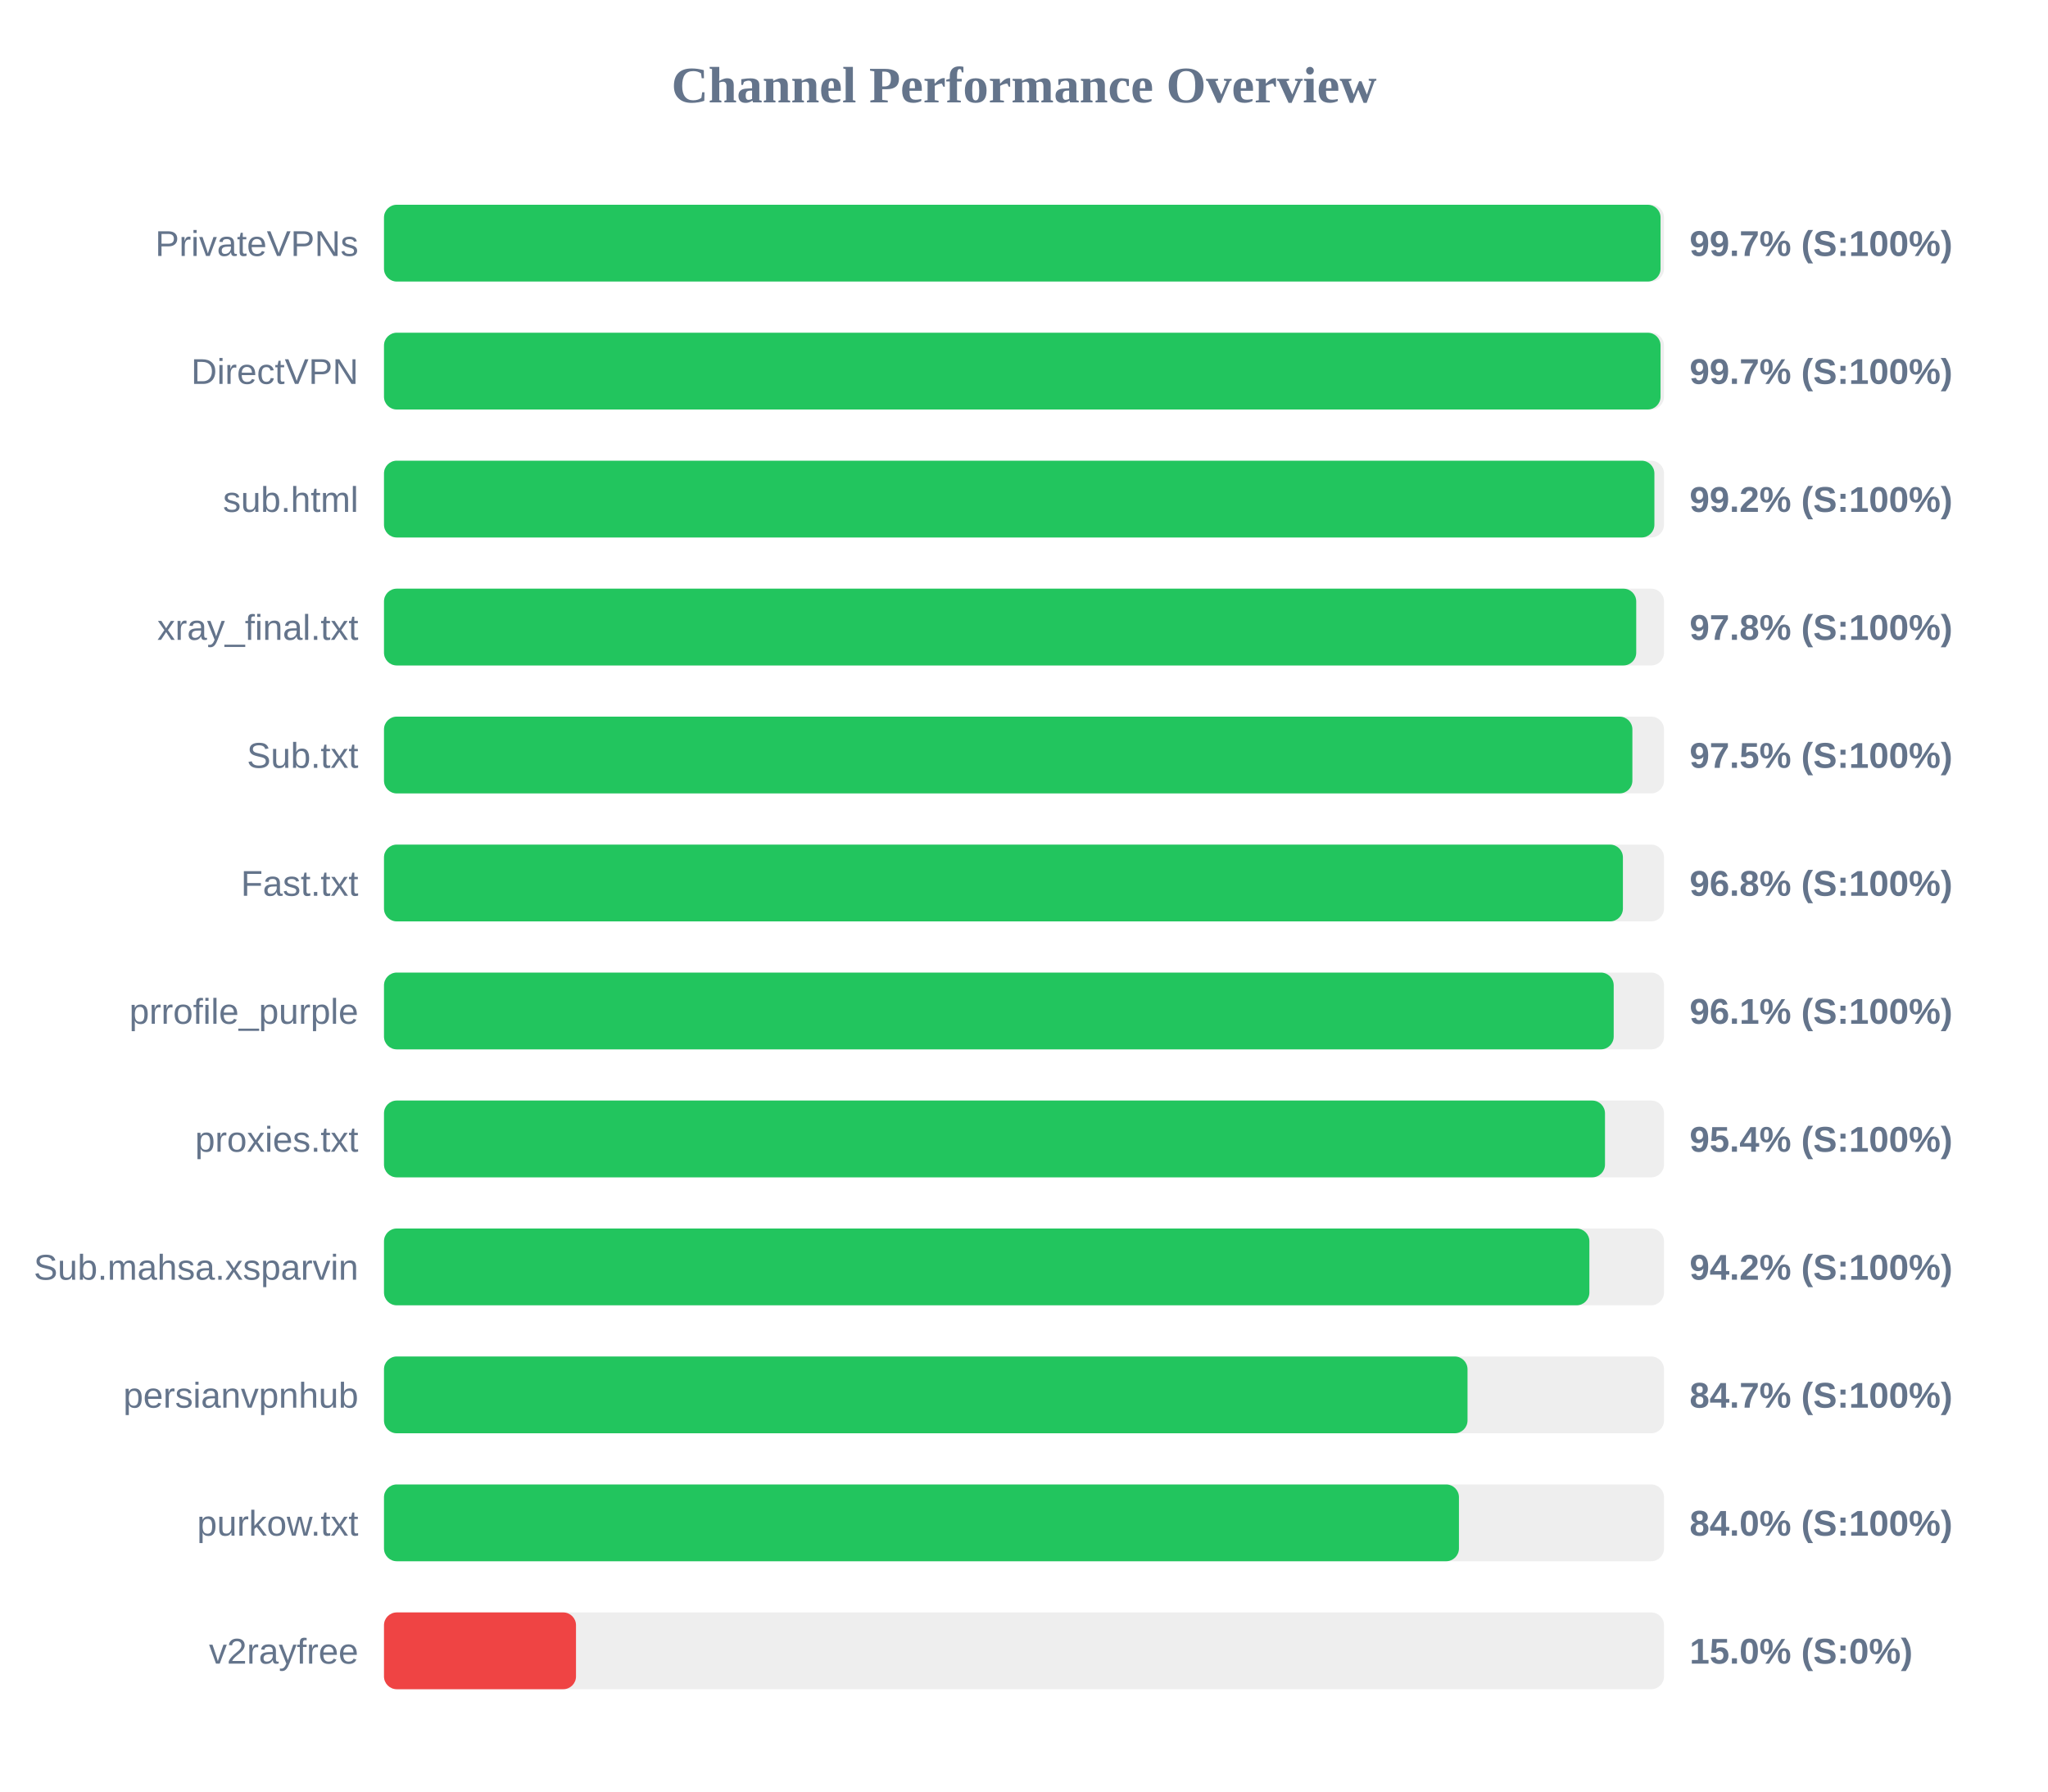
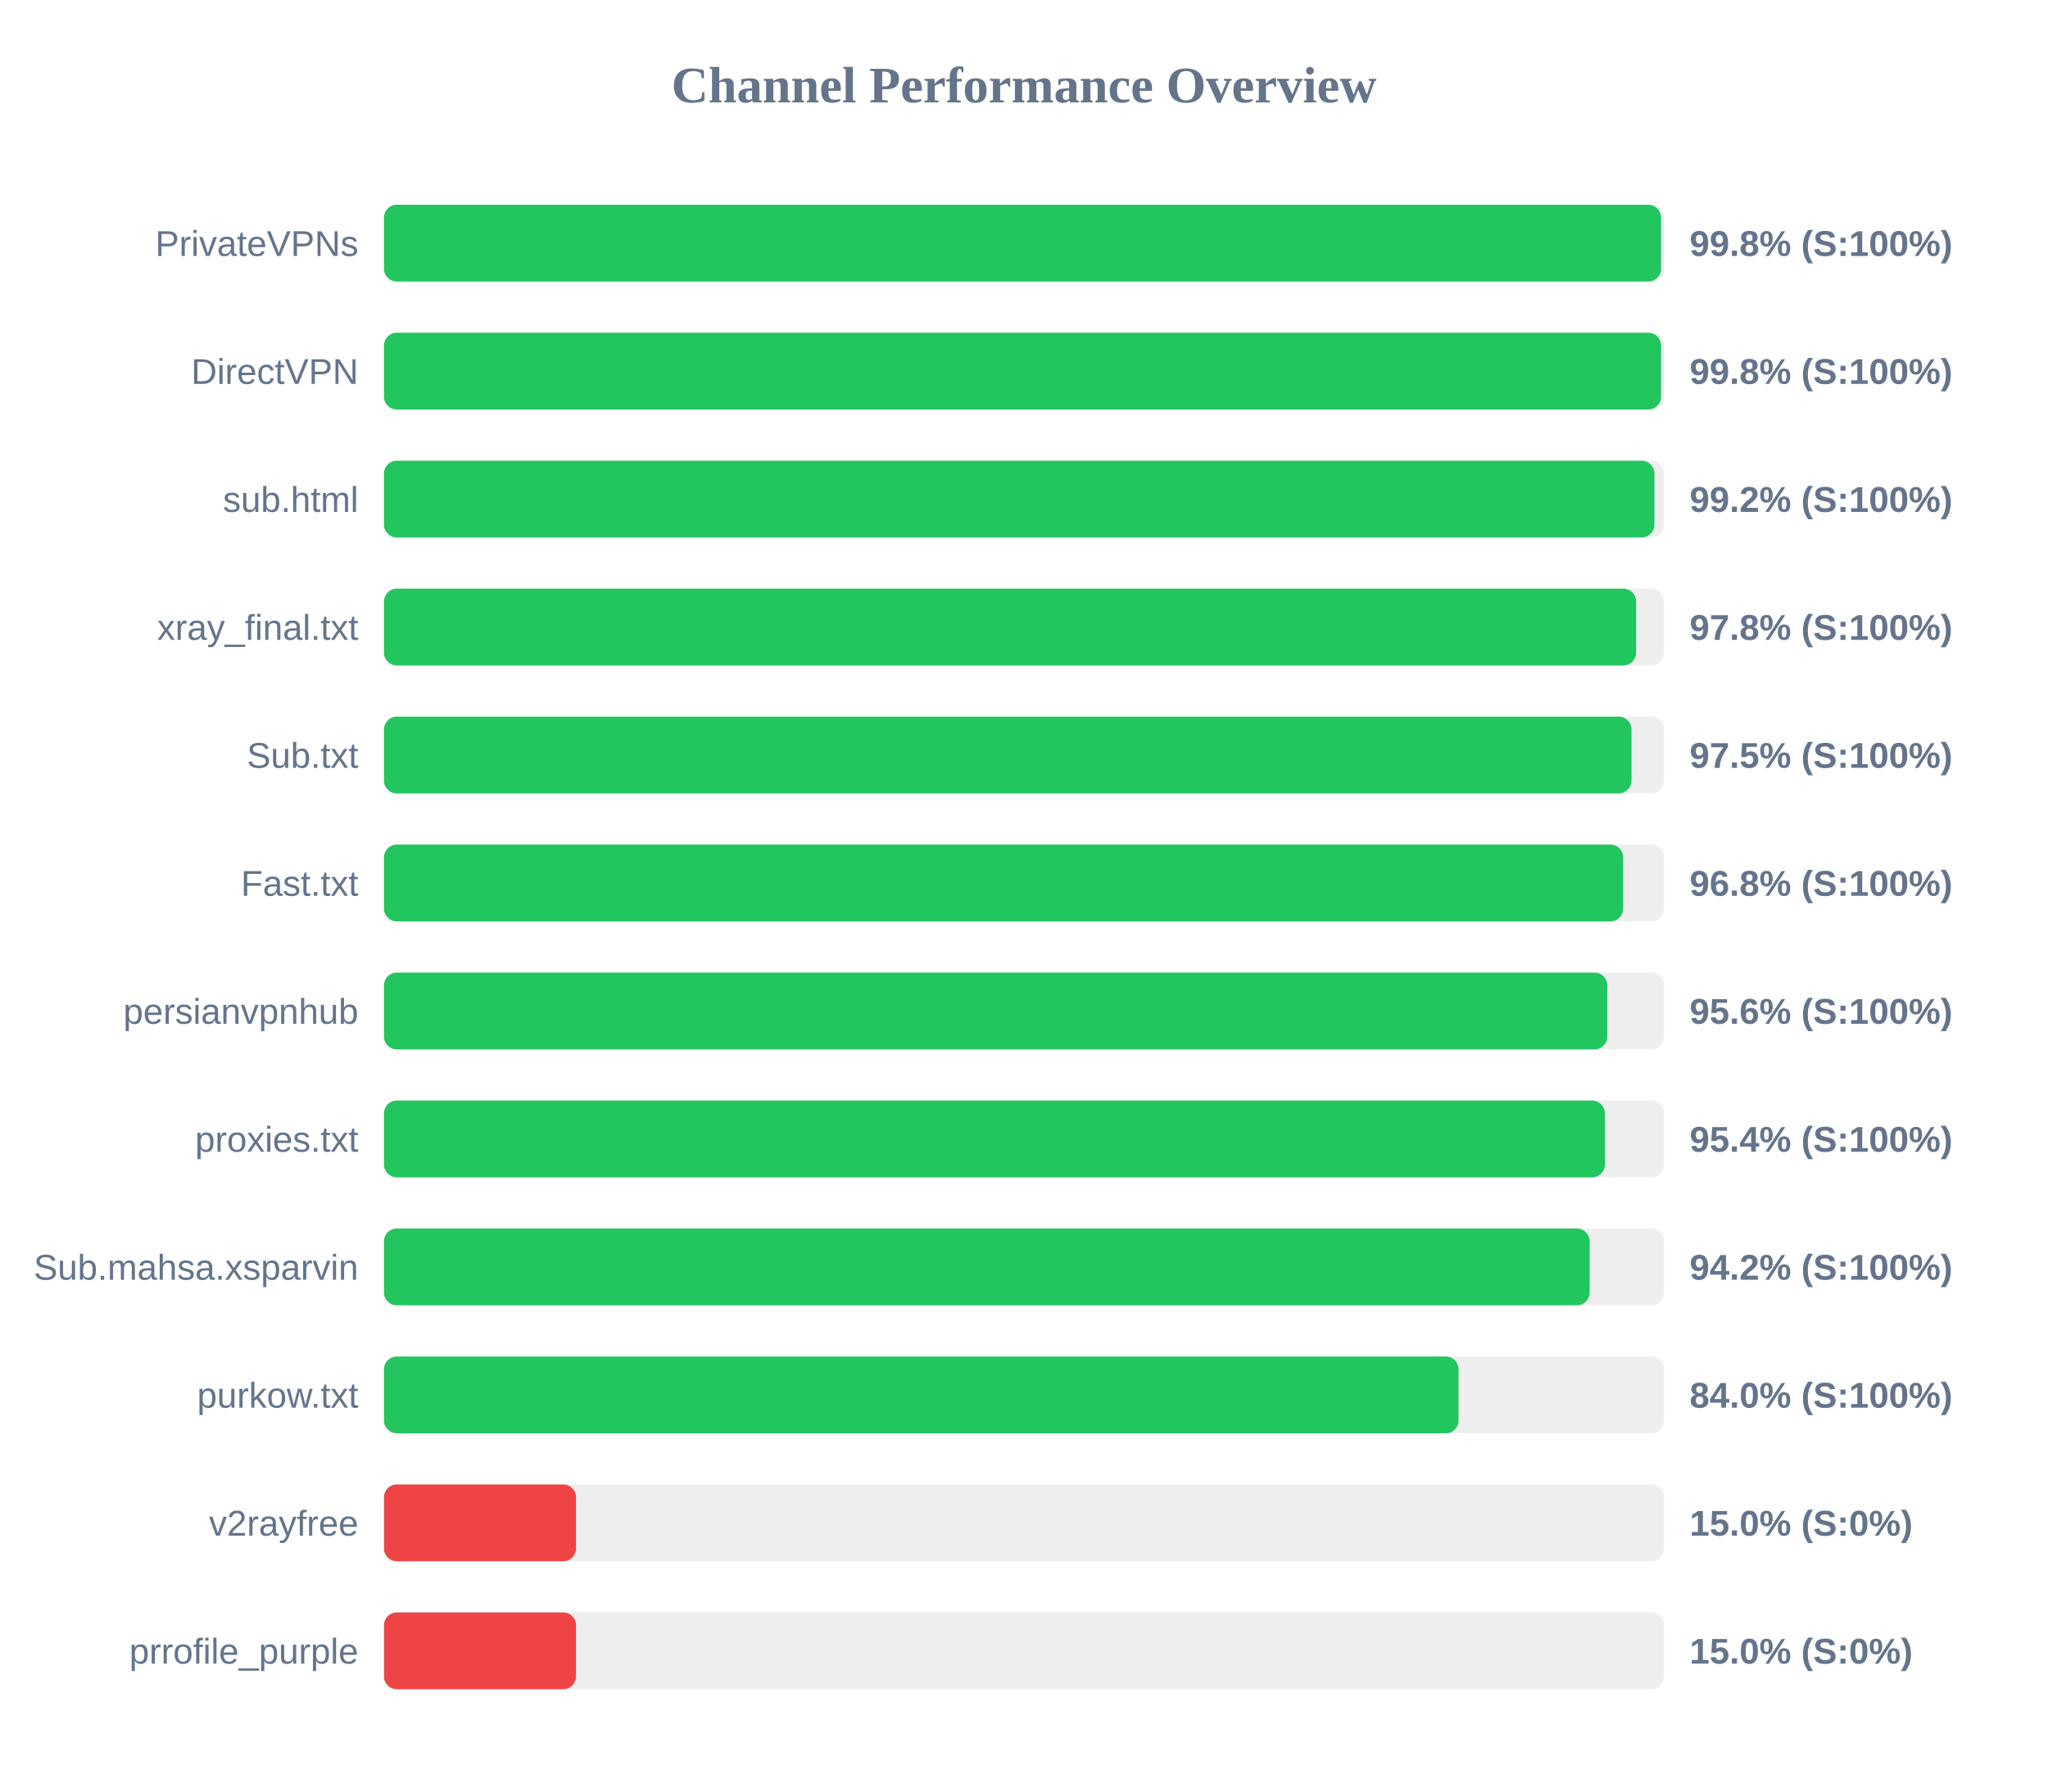
<svg xmlns="http://www.w3.org/2000/svg" width="800" height="700" version="1.1">
  <style>
        .row { font: 14px Arial; fill: #64748b; }
        .score { font: bold 14px Arial; fill: #64748b; }
    </style>
  <text x="400" y="40" text-anchor="middle" font-size="20px" font-weight="bold" fill="#64748b">Channel Performance Overview</text>
  <rect x="150" y="80" width="500" height="30" fill="#eee" rx="5" />
-   <rect x="150" y="80" width="498.65" height="30" fill="#22c55e" rx="5" />
+   <rect x="150" y="80" width="498.85" height="30" fill="#22c55e" rx="5" />
  <text x="140" y="100" text-anchor="end" class="row">PrivateVPNs</text>
-   <text x="660" y="100" text-anchor="start" class="score">99.7% (S:100%)</text>
+   <text x="660" y="100" text-anchor="start" class="score">99.8% (S:100%)</text>
  <rect x="150" y="130" width="500" height="30" fill="#eee" rx="5" />
-   <rect x="150" y="130" width="498.65" height="30" fill="#22c55e" rx="5" />
+   <rect x="150" y="130" width="498.85" height="30" fill="#22c55e" rx="5" />
  <text x="140" y="150" text-anchor="end" class="row">DirectVPN</text>
-   <text x="660" y="150" text-anchor="start" class="score">99.7% (S:100%)</text>
+   <text x="660" y="150" text-anchor="start" class="score">99.8% (S:100%)</text>
  <rect x="150" y="180" width="500" height="30" fill="#eee" rx="5" />
  <rect x="150" y="180" width="496.25" height="30" fill="#22c55e" rx="5" />
  <text x="140" y="200" text-anchor="end" class="row">sub.html</text>
  <text x="660" y="200" text-anchor="start" class="score">99.2% (S:100%)</text>
  <rect x="150" y="230" width="500" height="30" fill="#eee" rx="5" />
-   <rect x="150" y="230" width="489.15" height="30" fill="#22c55e" rx="5" />
+   <rect x="150" y="230" width="489.1" height="30" fill="#22c55e" rx="5" />
  <text x="140" y="250" text-anchor="end" class="row">xray_final.txt</text>
  <text x="660" y="250" text-anchor="start" class="score">97.8% (S:100%)</text>
  <rect x="150" y="280" width="500" height="30" fill="#eee" rx="5" />
-   <rect x="150" y="280" width="487.65" height="30" fill="#22c55e" rx="5" />
+   <rect x="150" y="280" width="487.3" height="30" fill="#22c55e" rx="5" />
  <text x="140" y="300" text-anchor="end" class="row">Sub.txt</text>
  <text x="660" y="300" text-anchor="start" class="score">97.5% (S:100%)</text>
  <rect x="150" y="330" width="500" height="30" fill="#eee" rx="5" />
-   <rect x="150" y="330" width="483.95" height="30" fill="#22c55e" rx="5" />
+   <rect x="150" y="330" width="484.05" height="30" fill="#22c55e" rx="5" />
  <text x="140" y="350" text-anchor="end" class="row">Fast.txt</text>
  <text x="660" y="350" text-anchor="start" class="score">96.8% (S:100%)</text>
  <rect x="150" y="380" width="500" height="30" fill="#eee" rx="5" />
-   <rect x="150" y="380" width="480.35" height="30" fill="#22c55e" rx="5" />
-   <text x="140" y="400" text-anchor="end" class="row">prrofile_purple</text>
-   <text x="660" y="400" text-anchor="start" class="score">96.1% (S:100%)</text>
+   <rect x="150" y="380" width="477.85" height="30" fill="#22c55e" rx="5" />
+   <text x="140" y="400" text-anchor="end" class="row">persianvpnhub</text>
+   <text x="660" y="400" text-anchor="start" class="score">95.6% (S:100%)</text>
  <rect x="150" y="430" width="500" height="30" fill="#eee" rx="5" />
-   <rect x="150" y="430" width="476.95" height="30" fill="#22c55e" rx="5" />
+   <rect x="150" y="430" width="476.9" height="30" fill="#22c55e" rx="5" />
  <text x="140" y="450" text-anchor="end" class="row">proxies.txt</text>
  <text x="660" y="450" text-anchor="start" class="score">95.4% (S:100%)</text>
  <rect x="150" y="480" width="500" height="30" fill="#eee" rx="5" />
-   <rect x="150" y="480" width="470.85" height="30" fill="#22c55e" rx="5" />
+   <rect x="150" y="480" width="470.95" height="30" fill="#22c55e" rx="5" />
  <text x="140" y="500" text-anchor="end" class="row">Sub.mahsa.xsparvin</text>
  <text x="660" y="500" text-anchor="start" class="score">94.2% (S:100%)</text>
  <rect x="150" y="530" width="500" height="30" fill="#eee" rx="5" />
-   <rect x="150" y="530" width="423.25" height="30" fill="#22c55e" rx="5" />
-   <text x="140" y="550" text-anchor="end" class="row">persianvpnhub</text>
-   <text x="660" y="550" text-anchor="start" class="score">84.7% (S:100%)</text>
+   <rect x="150" y="530" width="419.75" height="30" fill="#22c55e" rx="5" />
+   <text x="140" y="550" text-anchor="end" class="row">purkow.txt</text>
+   <text x="660" y="550" text-anchor="start" class="score">84.0% (S:100%)</text>
  <rect x="150" y="580" width="500" height="30" fill="#eee" rx="5" />
-   <rect x="150" y="580" width="419.9" height="30" fill="#22c55e" rx="5" />
-   <text x="140" y="600" text-anchor="end" class="row">purkow.txt</text>
-   <text x="660" y="600" text-anchor="start" class="score">84.0% (S:100%)</text>
+   <rect x="150" y="580" width="75.0" height="30" fill="#ef4444" rx="5" />
+   <text x="140" y="600" text-anchor="end" class="row">v2rayfree</text>
+   <text x="660" y="600" text-anchor="start" class="score">15.0% (S:0%)</text>
  <rect x="150" y="630" width="500" height="30" fill="#eee" rx="5" />
  <rect x="150" y="630" width="75.0" height="30" fill="#ef4444" rx="5" />
-   <text x="140" y="650" text-anchor="end" class="row">v2rayfree</text>
+   <text x="140" y="650" text-anchor="end" class="row">prrofile_purple</text>
  <text x="660" y="650" text-anchor="start" class="score">15.0% (S:0%)</text>
</svg>
